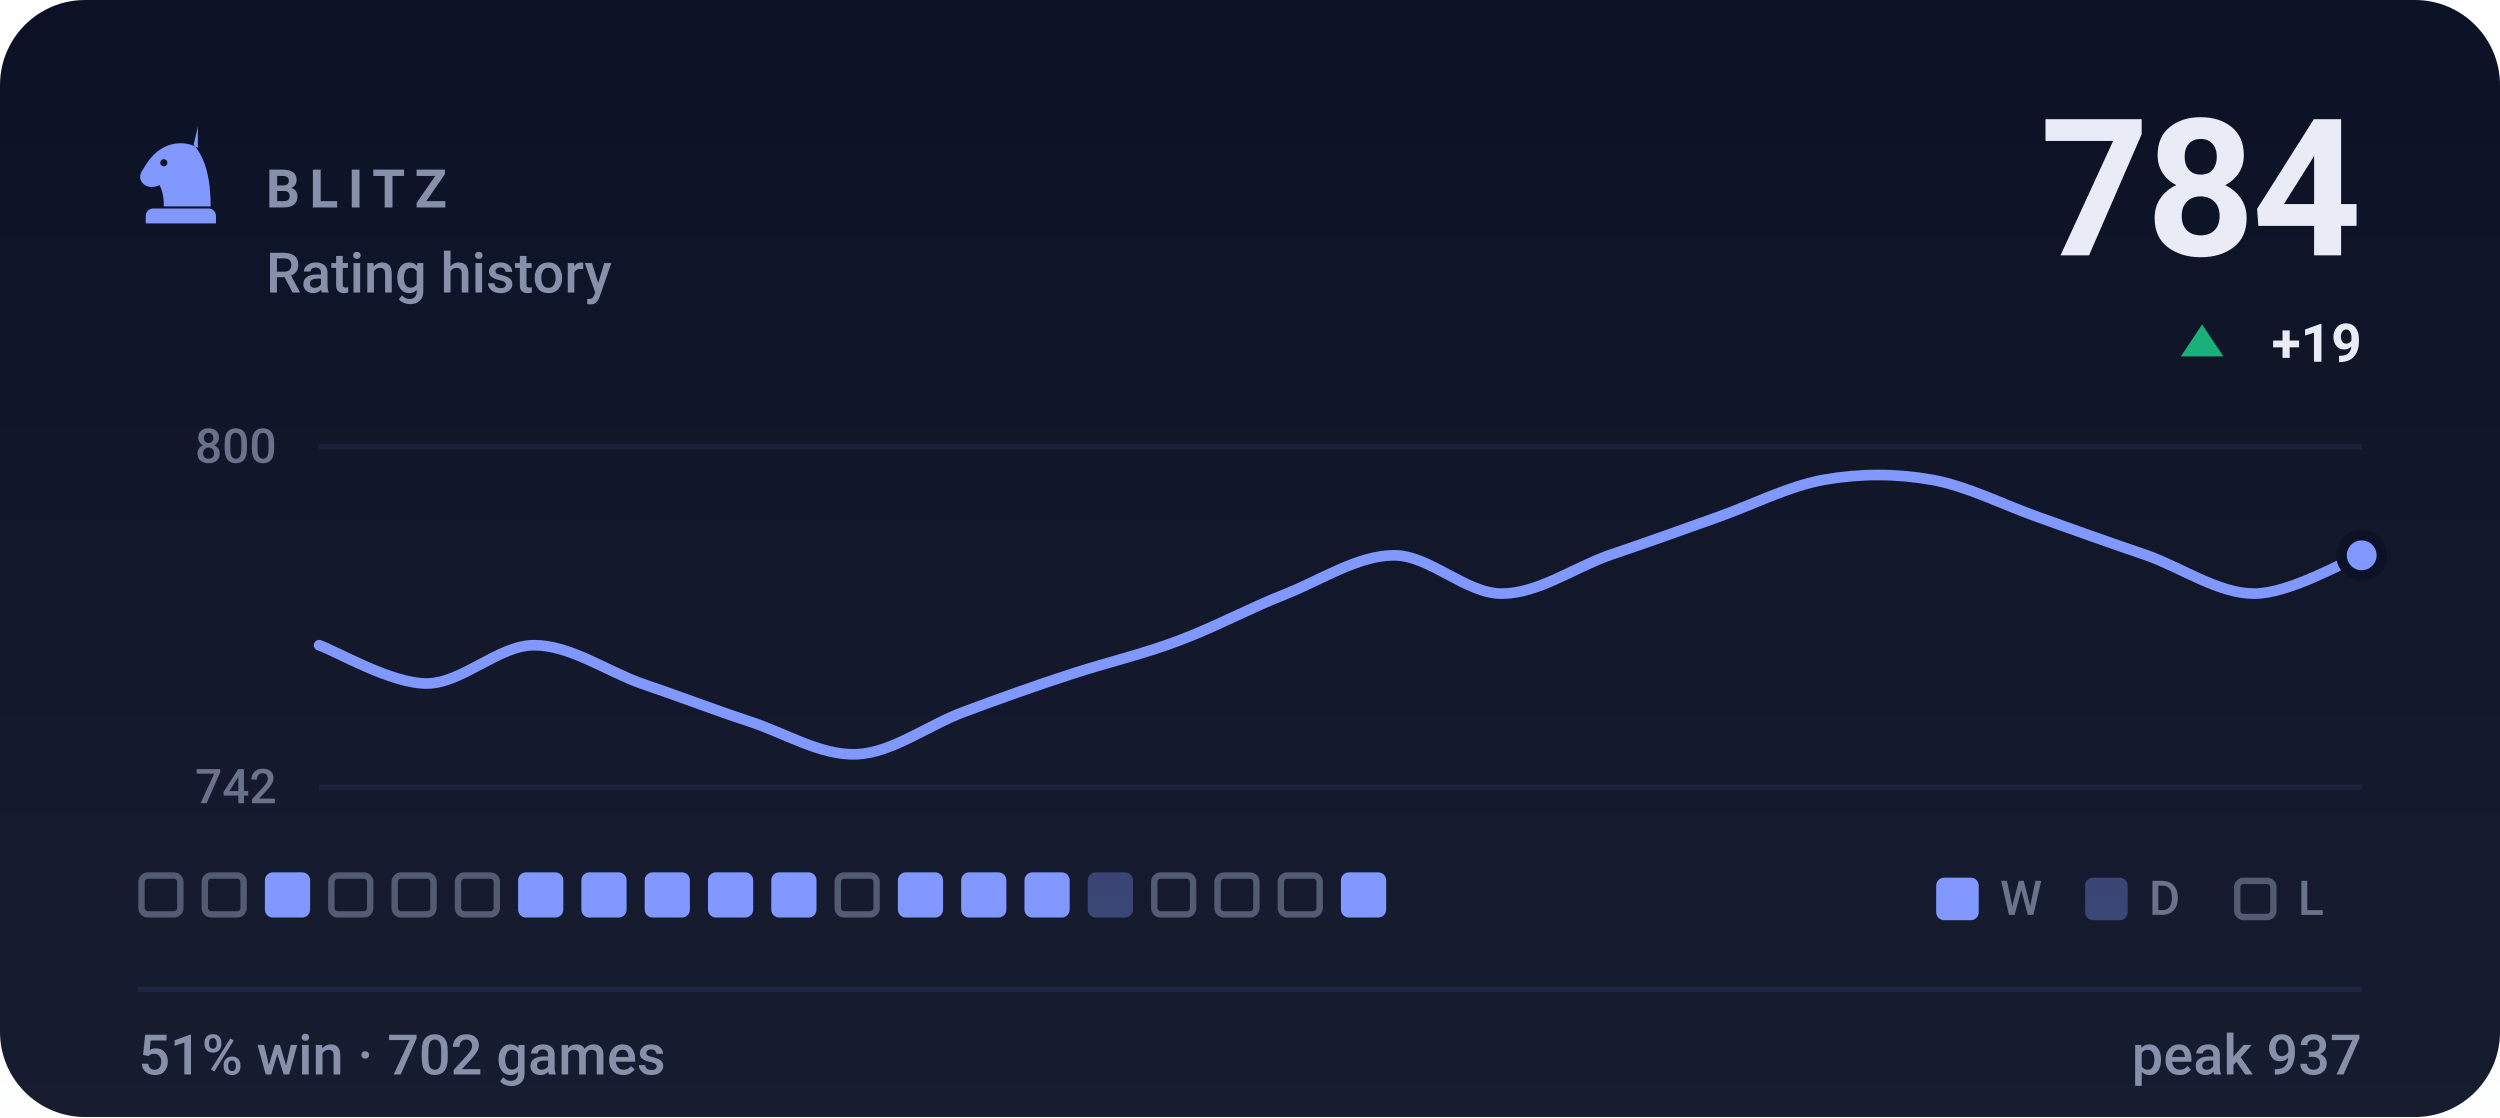
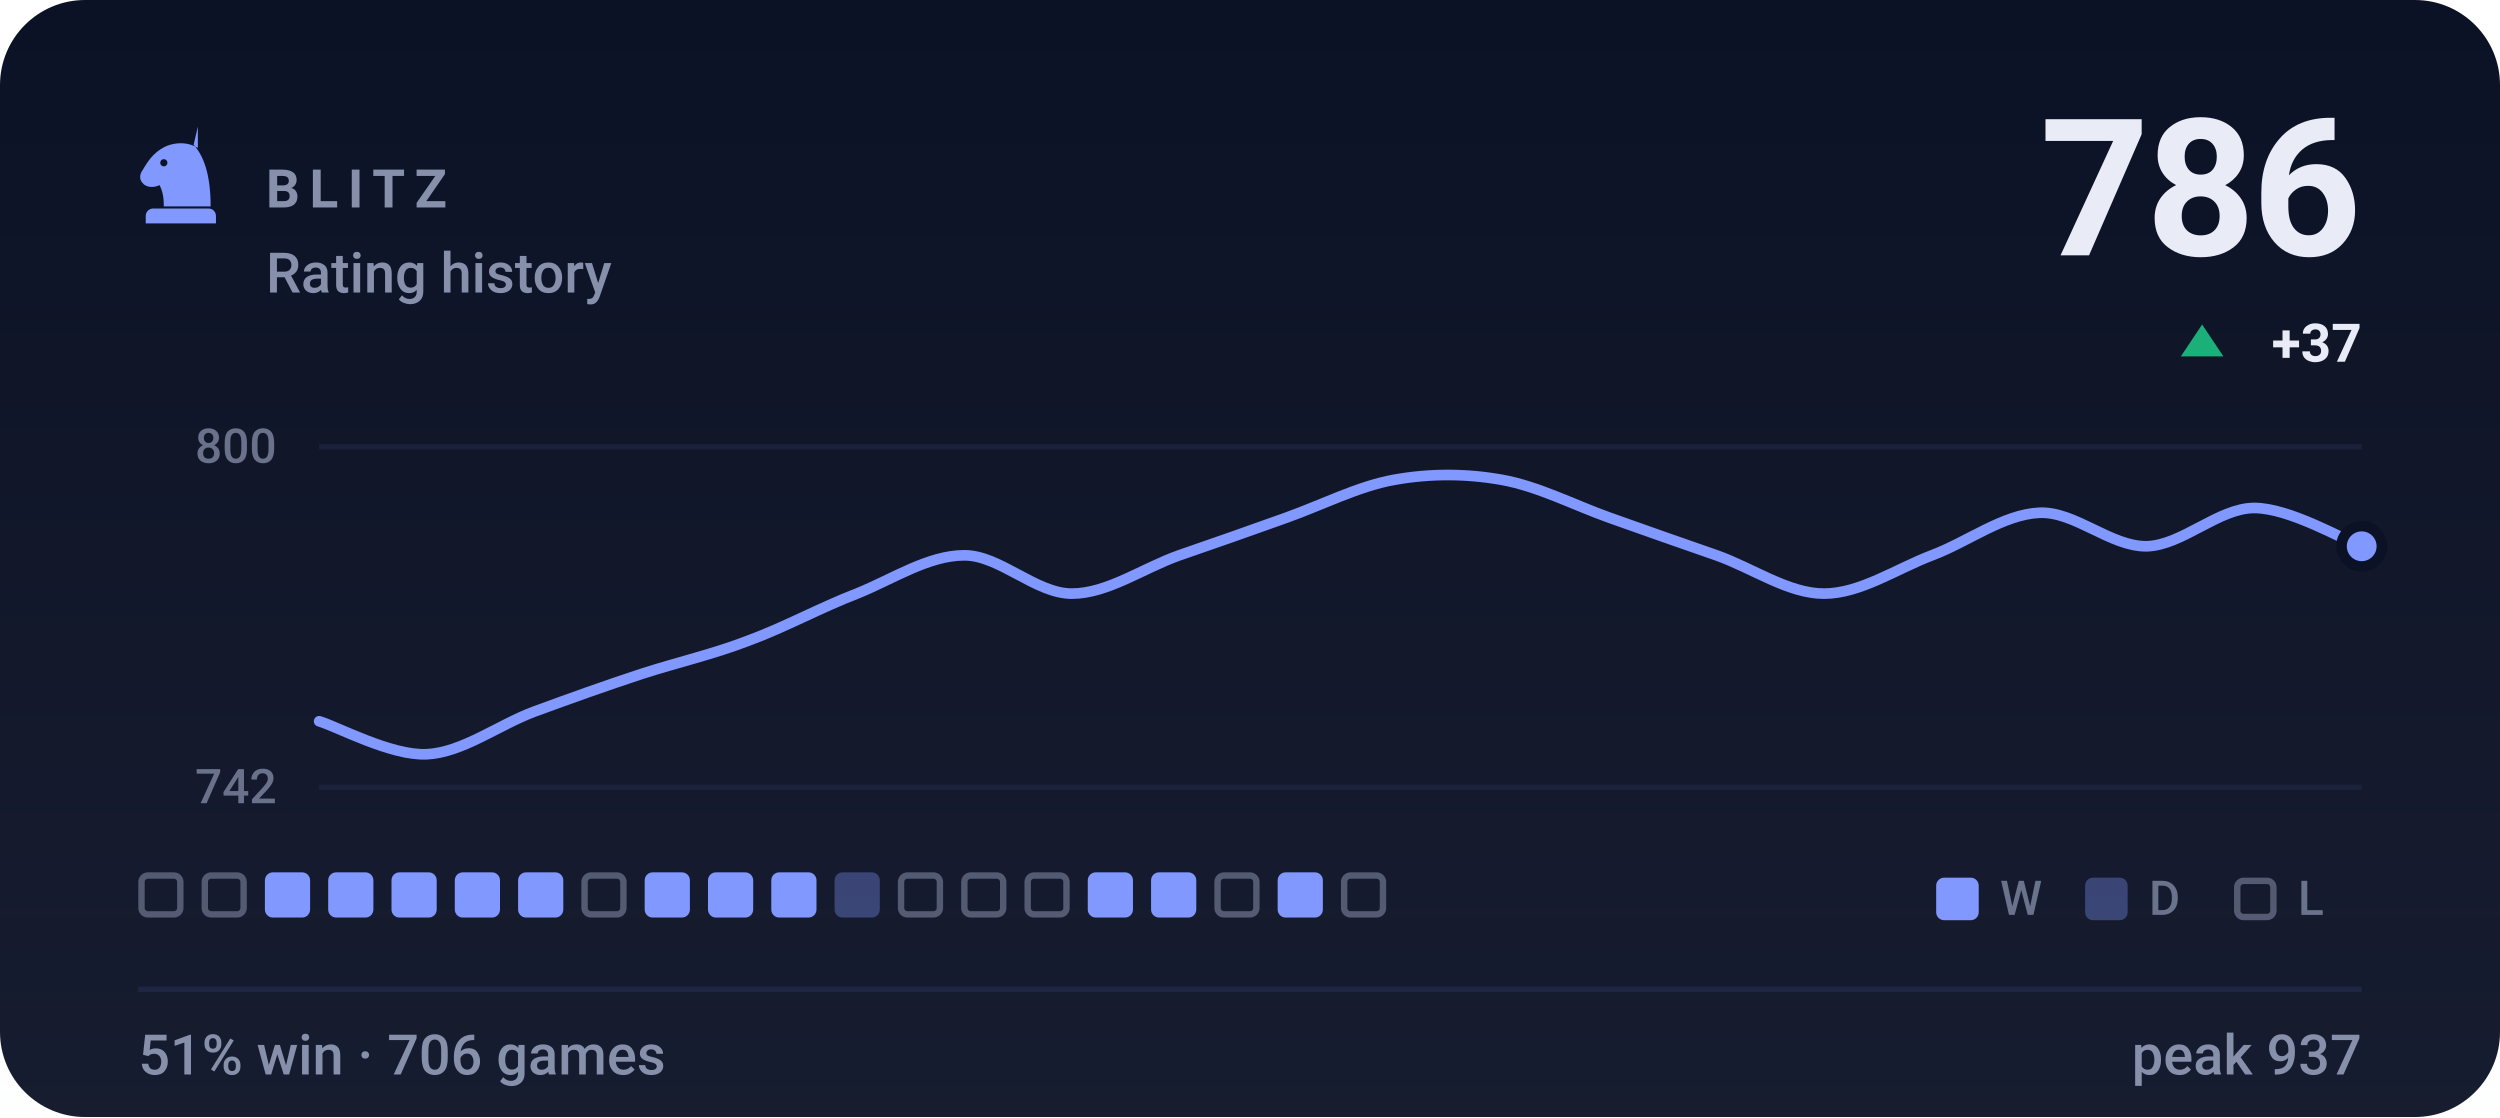
- <svg xmlns="http://www.w3.org/2000/svg" viewBox="0 0 470 210" width="470" height="210" role="img" aria-label="BLITZ rating history, currently 784, 51% win rate over 702 games">
+ <svg xmlns="http://www.w3.org/2000/svg" viewBox="0 0 470 210" width="470" height="210" role="img" aria-label="BLITZ rating history, currently 786, 51% win rate over 706 games">
  <style>svg{font-family:-apple-system,BlinkMacSystemFont,'Segoe UI',Roboto,'Helvetica Neue',Arial,sans-serif}text{fill:#e9ecf7;white-space:pre}.bg{fill:#0c1225}.acc{fill:#8098ff}.win{fill:#1baf7a}.draw{fill:#8b8f96}.loss{fill:#d03b3b}.lbl{font-size:10px;font-weight:600;letter-spacing:.18em;fill:#8790ab}.cap{font-size:10.5px;font-weight:500;fill:#8790ab}.num{font-family:-apple-system,BlinkMacSystemFont,'Segoe UI',Roboto,'Helvetica Neue',Arial,sans-serif;font-weight:700;letter-spacing:-.02em}.tick{font-size:9px;font-weight:500;fill:#8790ab;opacity:.75}.dl{font-size:10px;font-weight:600}.rule{stroke:#1e2643;stroke-width:1;fill:none}.grid{stroke:#1e2643;stroke-width:1;fill:none;opacity:.7}.ln{fill:none;stroke:#8098ff;stroke-width:2;stroke-linecap:round;stroke-linejoin:round}.ring{stroke:#0c1225;stroke-width:2}.hollow{fill:none;stroke-width:1.5}.sq{fill:#e9ecf7;opacity:.035}</style>
  <rect class="bg" width="470" height="210" rx="16" />
  <defs>
    <linearGradient id="gp" x1="0" y1="0" x2="0" y2="1">
      <stop offset="0" stop-color="#e9ecf7" stop-opacity="0" />
      <stop offset="1" stop-color="#e9ecf7" stop-opacity=".05" />
    </linearGradient>
  </defs>
  <rect width="470" height="210" fill="url(#gp)" />
  <g class="acc" transform="translate(24.0,22.8) scale(0.2)">
    <path fill-rule="evenodd" d="M66 5l-4 17c9 10 16 27 16 58H34c0-8-1-14-4-20-6 3-13 2-16-2-3-3-3-8 0-12 3-5 6-10 10-14 6-6 13-10 21-11 7-1 14 0 21 4zM37.4 39a3.4 3.4 0 1 0-6.8 0 3.4 3.4 0 1 0 6.8 0zM24 82h52c3.9 0 7 3.1 7 7v7H17v-7c0-3.9 3.1-7 7-7z" />
  </g>
  <text class="lbl" x="50" y="39">BLITZ</text>
  <text class="cap" x="50" y="55">Rating history</text>
-   <text class="num" x="444" y="48" text-anchor="end" style="font-size:36px">784</text>
+   <text class="num" x="444" y="48" text-anchor="end" style="font-size:36px">786</text>
  <path fill="#1baf7a" d="M414 61L418 67H410Z" />
-   <text class="dl" x="444" y="68" text-anchor="end" fill="#1baf7a">+19</text>
+   <text class="dl" x="444" y="68" text-anchor="end" fill="#1baf7a">+37</text>
  <line class="grid" x1="60" y1="84" x2="444" y2="84" />
  <line class="grid" x1="60" y1="148" x2="444" y2="148" />
  <text class="tick" x="52" y="87" text-anchor="end">800</text>
  <text class="tick" x="52" y="151" text-anchor="end">742</text>
-   <path class="ln" d="M60.0 121.3C63.4 122.5 73.5 128.5 80.2 128.5C86.9 128.5 93.7 121.3 100.4 121.3C107.2 121.3 113.9 126.1 120.6 128.5C127.4 130.8 134.1 133.4 140.8 135.6C147.6 137.8 154.3 142.1 161.1 141.8C167.8 141.5 174.5 136.3 181.3 133.8C188.0 131.3 194.7 128.9 201.5 126.7C208.2 124.5 214.9 123.0 221.7 120.4C228.4 117.9 235.2 114.2 241.9 111.6C248.6 108.9 255.4 104.4 262.1 104.4C268.8 104.4 275.6 111.6 282.3 111.6C289.1 111.6 295.8 106.8 302.5 104.4C309.3 102.1 316.0 99.7 322.7 97.3C329.5 94.9 336.2 91.4 342.9 90.2C349.7 89.0 356.4 89.0 363.2 90.2C369.9 91.4 376.6 94.9 383.4 97.3C390.1 99.7 396.8 102.1 403.6 104.4C410.3 106.8 417.1 111.6 423.8 111.6C430.5 111.6 440.6 105.6 444.0 104.4" />
-   <circle class="acc ring" cx="444.0" cy="104.4" r="3.8" />
+   <path class="ln" d="M60.0 135.6C63.4 136.6 73.5 142.1 80.2 141.8C86.9 141.5 93.7 136.3 100.4 133.8C107.2 131.3 113.9 128.9 120.6 126.7C127.4 124.5 134.1 123.0 140.8 120.4C147.6 117.9 154.3 114.2 161.1 111.6C167.8 108.9 174.5 104.4 181.3 104.4C188.0 104.4 194.7 111.6 201.5 111.6C208.2 111.6 214.9 106.8 221.7 104.4C228.4 102.1 235.2 99.7 241.9 97.3C248.6 94.9 255.4 91.4 262.1 90.2C268.8 89.0 275.6 89.0 282.3 90.2C289.1 91.4 295.8 94.9 302.5 97.3C309.3 99.7 316.0 102.1 322.7 104.4C329.5 106.8 336.2 111.6 342.9 111.6C349.7 111.6 356.4 107.0 363.2 104.4C369.9 101.9 376.6 96.7 383.4 96.4C390.1 96.1 396.8 102.8 403.6 102.7C410.3 102.5 417.1 95.5 423.8 95.5C430.5 95.5 440.6 101.5 444.0 102.7" />
+   <circle class="acc ring" cx="444.0" cy="102.7" r="3.8" />
  <rect x="26.6" y="164.6" width="7.3" height="7.3" rx="1.2" fill="none" stroke="#8790ab" stroke-width="1.2" opacity=".55" />
  <rect x="38.5" y="164.6" width="7.3" height="7.3" rx="1.2" fill="none" stroke="#8790ab" stroke-width="1.2" opacity=".55" />
  <rect x="49.8" y="164" width="8.5" height="8.5" rx="1.5" fill="#8098ff" />
-   <rect x="62.3" y="164.6" width="7.3" height="7.3" rx="1.2" fill="none" stroke="#8790ab" stroke-width="1.2" opacity=".55" />
-   <rect x="74.2" y="164.6" width="7.3" height="7.3" rx="1.2" fill="none" stroke="#8790ab" stroke-width="1.2" opacity=".55" />
-   <rect x="86.1" y="164.6" width="7.3" height="7.3" rx="1.2" fill="none" stroke="#8790ab" stroke-width="1.2" opacity=".55" />
+   <rect x="61.7" y="164" width="8.5" height="8.5" rx="1.5" fill="#8098ff" />
+   <rect x="73.6" y="164" width="8.5" height="8.5" rx="1.5" fill="#8098ff" />
+   <rect x="85.5" y="164" width="8.5" height="8.5" rx="1.5" fill="#8098ff" />
  <rect x="97.4" y="164" width="8.5" height="8.5" rx="1.5" fill="#8098ff" />
-   <rect x="109.3" y="164" width="8.5" height="8.5" rx="1.5" fill="#8098ff" />
+   <rect x="109.9" y="164.6" width="7.3" height="7.3" rx="1.2" fill="none" stroke="#8790ab" stroke-width="1.2" opacity=".55" />
  <rect x="121.2" y="164" width="8.5" height="8.5" rx="1.5" fill="#8098ff" />
  <rect x="133.1" y="164" width="8.5" height="8.5" rx="1.5" fill="#8098ff" />
  <rect x="145.0" y="164" width="8.5" height="8.5" rx="1.5" fill="#8098ff" />
-   <rect x="157.5" y="164.6" width="7.3" height="7.3" rx="1.2" fill="none" stroke="#8790ab" stroke-width="1.2" opacity=".55" />
-   <rect x="168.8" y="164" width="8.5" height="8.5" rx="1.5" fill="#8098ff" />
-   <rect x="180.7" y="164" width="8.5" height="8.5" rx="1.5" fill="#8098ff" />
-   <rect x="192.6" y="164" width="8.5" height="8.5" rx="1.5" fill="#8098ff" />
-   <rect x="204.5" y="164" width="8.5" height="8.5" rx="1.5" fill="#8098ff" opacity=".34" />
-   <rect x="217.0" y="164.6" width="7.3" height="7.3" rx="1.2" fill="none" stroke="#8790ab" stroke-width="1.2" opacity=".55" />
+   <rect x="156.9" y="164" width="8.5" height="8.5" rx="1.5" fill="#8098ff" opacity=".34" />
+   <rect x="169.4" y="164.6" width="7.3" height="7.3" rx="1.2" fill="none" stroke="#8790ab" stroke-width="1.2" opacity=".55" />
+   <rect x="181.3" y="164.6" width="7.3" height="7.3" rx="1.2" fill="none" stroke="#8790ab" stroke-width="1.2" opacity=".55" />
+   <rect x="193.2" y="164.6" width="7.3" height="7.3" rx="1.2" fill="none" stroke="#8790ab" stroke-width="1.2" opacity=".55" />
+   <rect x="204.5" y="164" width="8.5" height="8.5" rx="1.5" fill="#8098ff" />
+   <rect x="216.4" y="164" width="8.5" height="8.5" rx="1.5" fill="#8098ff" />
  <rect x="228.9" y="164.6" width="7.3" height="7.3" rx="1.2" fill="none" stroke="#8790ab" stroke-width="1.2" opacity=".55" />
-   <rect x="240.8" y="164.6" width="7.3" height="7.3" rx="1.2" fill="none" stroke="#8790ab" stroke-width="1.2" opacity=".55" />
-   <rect x="252.1" y="164" width="8.5" height="8.5" rx="1.5" fill="#8098ff" />
+   <rect x="240.2" y="164" width="8.5" height="8.5" rx="1.5" fill="#8098ff" />
+   <rect x="252.7" y="164.6" width="7.3" height="7.3" rx="1.2" fill="none" stroke="#8790ab" stroke-width="1.2" opacity=".55" />
  <rect x="364" y="165" width="8" height="8" rx="1.5" fill="#8098ff" />
  <text class="tick" x="376" y="172">W</text>
  <rect x="392" y="165" width="8" height="8" rx="1.5" fill="#8098ff" opacity=".34" />
  <text class="tick" x="404" y="172">D</text>
  <rect x="420.6" y="165.6" width="6.8" height="6.8" rx="1.2" fill="none" stroke="#8790ab" stroke-width="1.2" opacity=".55" />
  <text class="tick" x="432" y="172">L</text>
  <line class="rule" x1="26" y1="186" x2="444" y2="186" />
-   <text class="cap" x="26" y="202">51% win · 702 games</text>
+   <text class="cap" x="26" y="202">51% win · 706 games</text>
  <text class="cap" x="444" y="202" text-anchor="end">peak 937</text>
</svg>
